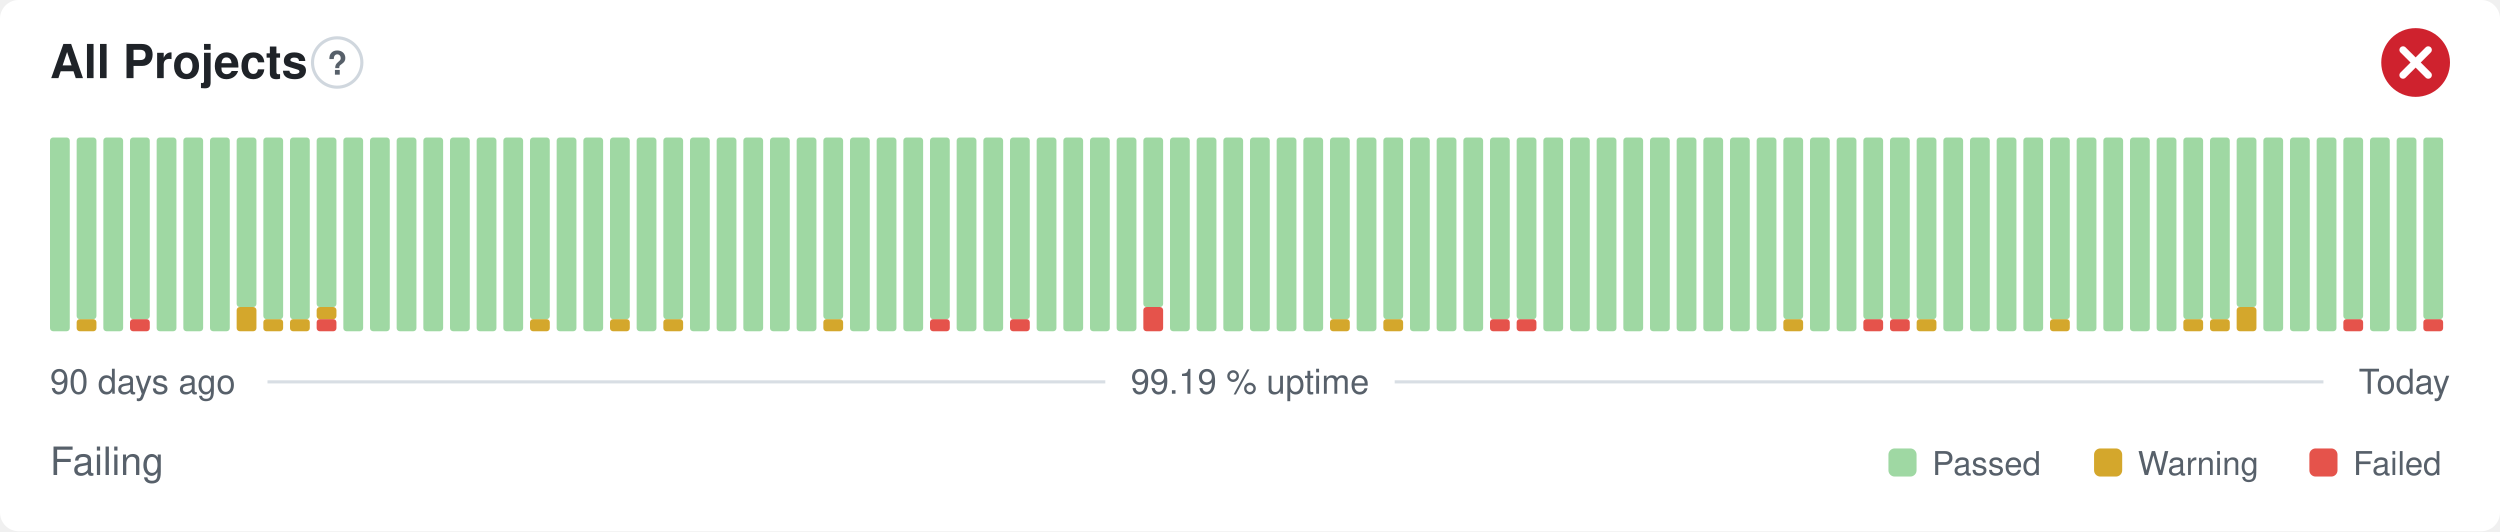
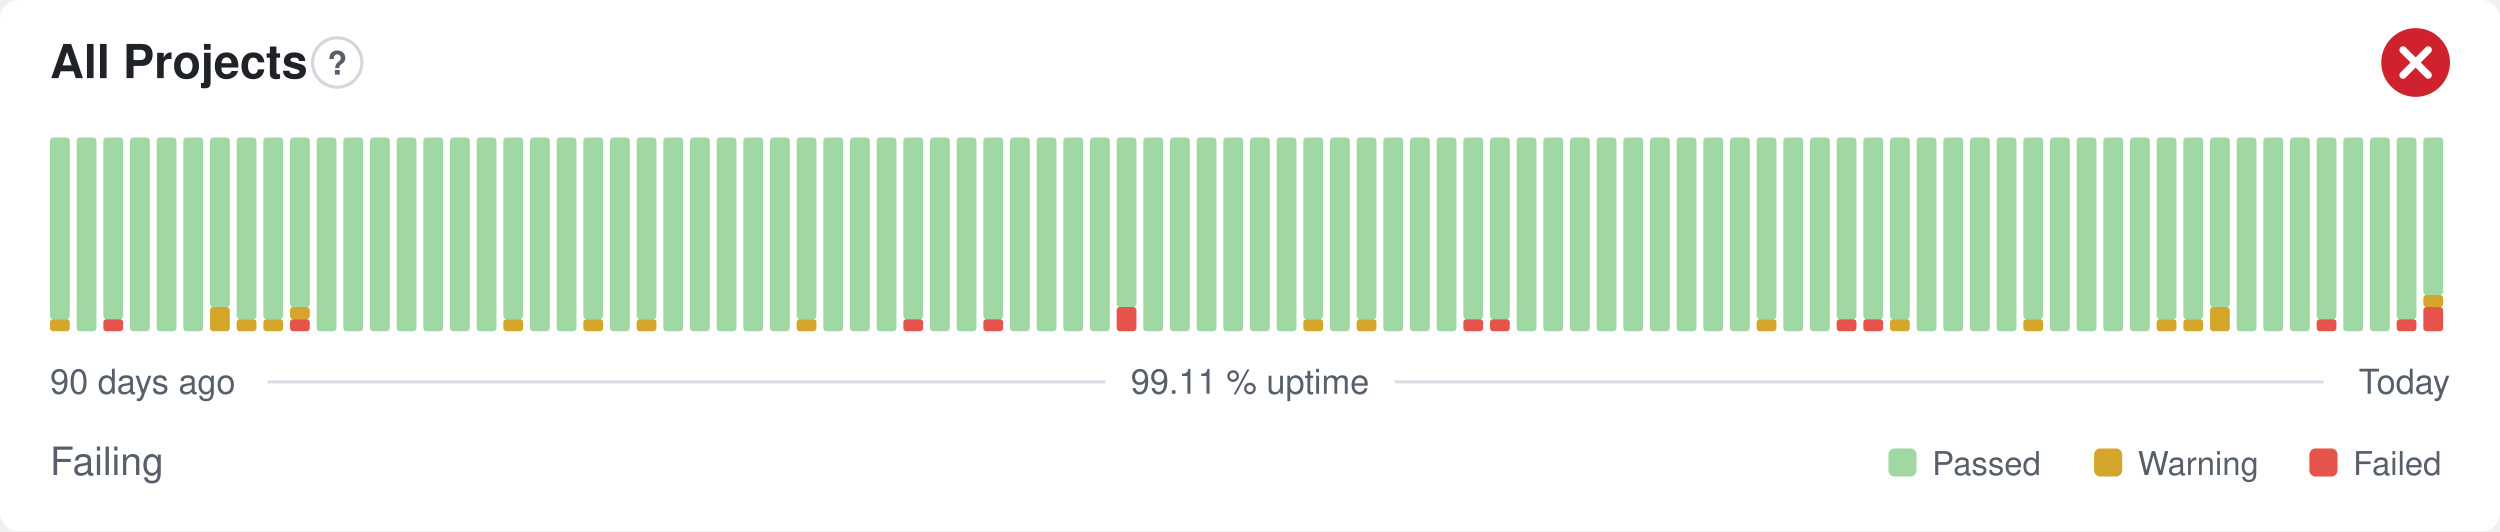
- <svg xmlns="http://www.w3.org/2000/svg" width="800" height="170" viewBox="0 0 800 170" role="img" aria-label="All Projects: Failing, 99.19 % uptime over the last 90 days" font-family="-apple-system,BlinkMacSystemFont,'Segoe UI',Helvetica,Arial,sans-serif">
+ <svg xmlns="http://www.w3.org/2000/svg" width="800" height="170" viewBox="0 0 800 170" role="img" aria-label="All Projects: Failing, 99.11 % uptime over the last 90 days" font-family="-apple-system,BlinkMacSystemFont,'Segoe UI',Helvetica,Arial,sans-serif">
  <style>
    @media (prefers-color-scheme: dark) {
      .bg { fill: #0d1117 }
      .title { fill: #e6edf3 }
      .muted { fill: #8b949e }
      .hint { stroke: #30363d }
      .rule { stroke: #30363d }
      .nodata { fill: #21262d }
    }
  </style>
  <rect class="bg" width="800" height="170" rx="6" fill="#ffffff" />
  <text class="title" x="16" y="25" font-size="15" font-weight="600" fill="#1f2328">All Projects</text>
  <circle class="hint" cx="107.9" cy="20" r="7.9" fill="none" stroke="#d0d7de" stroke-width="1" />
  <text class="muted" x="107.9" y="23.9" text-anchor="middle" font-size="10.4" font-weight="700" fill="#57606a">?</text>
  <circle cx="773" cy="20" r="11" fill="#cf222e" />
  <path d="M768.97 15.97l8.07 8.07M777.03 15.97l-8.07 8.07" fill="none" stroke="#fff" stroke-width="2.31" stroke-linecap="round" stroke-linejoin="round" />
-   <rect x="16.00" y="44.00" width="6.33" height="62.00" rx="1" fill="#9fd8a3" />
-   <rect x="24.53" y="102.13" width="6.33" height="3.88" rx="1" fill="#d4a72c" />
-   <rect x="24.53" y="44.00" width="6.33" height="58.13" rx="1" fill="#9fd8a3" />
-   <rect x="33.07" y="44.00" width="6.33" height="62.00" rx="1" fill="#9fd8a3" />
-   <rect x="41.60" y="102.13" width="6.33" height="3.88" rx="1" fill="#e5534b" />
-   <rect x="41.60" y="44.00" width="6.33" height="58.13" rx="1" fill="#9fd8a3" />
+   <rect x="16.00" y="102.13" width="6.33" height="3.88" rx="1" fill="#d4a72c" />
+   <rect x="16.00" y="44.00" width="6.33" height="58.13" rx="1" fill="#9fd8a3" />
+   <rect x="24.53" y="44.00" width="6.33" height="62.00" rx="1" fill="#9fd8a3" />
+   <rect x="33.07" y="102.13" width="6.33" height="3.88" rx="1" fill="#e5534b" />
+   <rect x="33.07" y="44.00" width="6.33" height="58.13" rx="1" fill="#9fd8a3" />
+   <rect x="41.60" y="44.00" width="6.33" height="62.00" rx="1" fill="#9fd8a3" />
  <rect x="50.13" y="44.00" width="6.33" height="62.00" rx="1" fill="#9fd8a3" />
  <rect x="58.67" y="44.00" width="6.33" height="62.00" rx="1" fill="#9fd8a3" />
-   <rect x="67.20" y="44.00" width="6.33" height="62.00" rx="1" fill="#9fd8a3" />
-   <rect x="75.73" y="98.25" width="6.33" height="7.75" rx="1" fill="#d4a72c" />
-   <rect x="75.73" y="44.00" width="6.33" height="54.25" rx="1" fill="#9fd8a3" />
+   <rect x="67.20" y="98.25" width="6.33" height="7.75" rx="1" fill="#d4a72c" />
+   <rect x="67.20" y="44.00" width="6.33" height="54.25" rx="1" fill="#9fd8a3" />
+   <rect x="75.73" y="102.13" width="6.33" height="3.88" rx="1" fill="#d4a72c" />
+   <rect x="75.73" y="44.00" width="6.33" height="58.13" rx="1" fill="#9fd8a3" />
  <rect x="84.27" y="102.13" width="6.33" height="3.88" rx="1" fill="#d4a72c" />
  <rect x="84.27" y="44.00" width="6.33" height="58.13" rx="1" fill="#9fd8a3" />
-   <rect x="92.80" y="102.13" width="6.33" height="3.88" rx="1" fill="#d4a72c" />
-   <rect x="92.80" y="44.00" width="6.33" height="58.13" rx="1" fill="#9fd8a3" />
-   <rect x="101.33" y="102.13" width="6.33" height="3.88" rx="1" fill="#e5534b" />
-   <rect x="101.33" y="98.25" width="6.33" height="3.88" rx="1" fill="#d4a72c" />
-   <rect x="101.33" y="44.00" width="6.33" height="54.25" rx="1" fill="#9fd8a3" />
+   <rect x="92.80" y="102.13" width="6.33" height="3.88" rx="1" fill="#e5534b" />
+   <rect x="92.80" y="98.25" width="6.33" height="3.88" rx="1" fill="#d4a72c" />
+   <rect x="92.80" y="44.00" width="6.33" height="54.25" rx="1" fill="#9fd8a3" />
+   <rect x="101.33" y="44.00" width="6.33" height="62.00" rx="1" fill="#9fd8a3" />
  <rect x="109.87" y="44.00" width="6.33" height="62.00" rx="1" fill="#9fd8a3" />
  <rect x="118.40" y="44.00" width="6.33" height="62.00" rx="1" fill="#9fd8a3" />
  <rect x="126.93" y="44.00" width="6.33" height="62.00" rx="1" fill="#9fd8a3" />
  <rect x="135.47" y="44.00" width="6.33" height="62.00" rx="1" fill="#9fd8a3" />
  <rect x="144.00" y="44.00" width="6.33" height="62.00" rx="1" fill="#9fd8a3" />
  <rect x="152.53" y="44.00" width="6.33" height="62.00" rx="1" fill="#9fd8a3" />
-   <rect x="161.07" y="44.00" width="6.33" height="62.00" rx="1" fill="#9fd8a3" />
-   <rect x="169.60" y="102.13" width="6.33" height="3.88" rx="1" fill="#d4a72c" />
-   <rect x="169.60" y="44.00" width="6.33" height="58.13" rx="1" fill="#9fd8a3" />
+   <rect x="161.07" y="102.13" width="6.33" height="3.88" rx="1" fill="#d4a72c" />
+   <rect x="161.07" y="44.00" width="6.33" height="58.13" rx="1" fill="#9fd8a3" />
+   <rect x="169.60" y="44.00" width="6.33" height="62.00" rx="1" fill="#9fd8a3" />
  <rect x="178.13" y="44.00" width="6.33" height="62.00" rx="1" fill="#9fd8a3" />
-   <rect x="186.67" y="44.00" width="6.33" height="62.00" rx="1" fill="#9fd8a3" />
-   <rect x="195.20" y="102.13" width="6.33" height="3.88" rx="1" fill="#d4a72c" />
-   <rect x="195.20" y="44.00" width="6.33" height="58.13" rx="1" fill="#9fd8a3" />
-   <rect x="203.73" y="44.00" width="6.33" height="62.00" rx="1" fill="#9fd8a3" />
-   <rect x="212.27" y="102.13" width="6.33" height="3.88" rx="1" fill="#d4a72c" />
-   <rect x="212.27" y="44.00" width="6.33" height="58.13" rx="1" fill="#9fd8a3" />
+   <rect x="186.67" y="102.13" width="6.33" height="3.88" rx="1" fill="#d4a72c" />
+   <rect x="186.67" y="44.00" width="6.33" height="58.13" rx="1" fill="#9fd8a3" />
+   <rect x="195.20" y="44.00" width="6.33" height="62.00" rx="1" fill="#9fd8a3" />
+   <rect x="203.73" y="102.13" width="6.33" height="3.88" rx="1" fill="#d4a72c" />
+   <rect x="203.73" y="44.00" width="6.33" height="58.13" rx="1" fill="#9fd8a3" />
+   <rect x="212.27" y="44.00" width="6.33" height="62.00" rx="1" fill="#9fd8a3" />
  <rect x="220.80" y="44.00" width="6.33" height="62.00" rx="1" fill="#9fd8a3" />
  <rect x="229.33" y="44.00" width="6.33" height="62.00" rx="1" fill="#9fd8a3" />
  <rect x="237.87" y="44.00" width="6.33" height="62.00" rx="1" fill="#9fd8a3" />
  <rect x="246.40" y="44.00" width="6.33" height="62.00" rx="1" fill="#9fd8a3" />
-   <rect x="254.93" y="44.00" width="6.33" height="62.00" rx="1" fill="#9fd8a3" />
-   <rect x="263.47" y="102.13" width="6.33" height="3.88" rx="1" fill="#d4a72c" />
-   <rect x="263.47" y="44.00" width="6.33" height="58.13" rx="1" fill="#9fd8a3" />
+   <rect x="254.93" y="102.13" width="6.33" height="3.88" rx="1" fill="#d4a72c" />
+   <rect x="254.93" y="44.00" width="6.33" height="58.13" rx="1" fill="#9fd8a3" />
+   <rect x="263.47" y="44.00" width="6.33" height="62.00" rx="1" fill="#9fd8a3" />
  <rect x="272.00" y="44.00" width="6.33" height="62.00" rx="1" fill="#9fd8a3" />
  <rect x="280.53" y="44.00" width="6.33" height="62.00" rx="1" fill="#9fd8a3" />
-   <rect x="289.07" y="44.00" width="6.33" height="62.00" rx="1" fill="#9fd8a3" />
-   <rect x="297.60" y="102.13" width="6.33" height="3.88" rx="1" fill="#e5534b" />
-   <rect x="297.60" y="44.00" width="6.33" height="58.13" rx="1" fill="#9fd8a3" />
+   <rect x="289.07" y="102.13" width="6.33" height="3.88" rx="1" fill="#e5534b" />
+   <rect x="289.07" y="44.00" width="6.33" height="58.13" rx="1" fill="#9fd8a3" />
+   <rect x="297.60" y="44.00" width="6.33" height="62.00" rx="1" fill="#9fd8a3" />
  <rect x="306.13" y="44.00" width="6.33" height="62.00" rx="1" fill="#9fd8a3" />
-   <rect x="314.67" y="44.00" width="6.33" height="62.00" rx="1" fill="#9fd8a3" />
-   <rect x="323.20" y="102.13" width="6.33" height="3.88" rx="1" fill="#e5534b" />
-   <rect x="323.20" y="44.00" width="6.33" height="58.13" rx="1" fill="#9fd8a3" />
+   <rect x="314.67" y="102.13" width="6.33" height="3.88" rx="1" fill="#e5534b" />
+   <rect x="314.67" y="44.00" width="6.33" height="58.13" rx="1" fill="#9fd8a3" />
+   <rect x="323.20" y="44.00" width="6.33" height="62.00" rx="1" fill="#9fd8a3" />
  <rect x="331.73" y="44.00" width="6.33" height="62.00" rx="1" fill="#9fd8a3" />
  <rect x="340.27" y="44.00" width="6.33" height="62.00" rx="1" fill="#9fd8a3" />
  <rect x="348.80" y="44.00" width="6.33" height="62.00" rx="1" fill="#9fd8a3" />
-   <rect x="357.33" y="44.00" width="6.33" height="62.00" rx="1" fill="#9fd8a3" />
-   <rect x="365.87" y="98.25" width="6.33" height="7.75" rx="1" fill="#e5534b" />
-   <rect x="365.87" y="44.00" width="6.33" height="54.25" rx="1" fill="#9fd8a3" />
+   <rect x="357.33" y="98.25" width="6.33" height="7.75" rx="1" fill="#e5534b" />
+   <rect x="357.33" y="44.00" width="6.33" height="54.25" rx="1" fill="#9fd8a3" />
+   <rect x="365.87" y="44.00" width="6.33" height="62.00" rx="1" fill="#9fd8a3" />
  <rect x="374.40" y="44.00" width="6.33" height="62.00" rx="1" fill="#9fd8a3" />
  <rect x="382.93" y="44.00" width="6.33" height="62.00" rx="1" fill="#9fd8a3" />
  <rect x="391.47" y="44.00" width="6.33" height="62.00" rx="1" fill="#9fd8a3" />
  <rect x="400.00" y="44.00" width="6.33" height="62.00" rx="1" fill="#9fd8a3" />
  <rect x="408.53" y="44.00" width="6.33" height="62.00" rx="1" fill="#9fd8a3" />
-   <rect x="417.07" y="44.00" width="6.33" height="62.00" rx="1" fill="#9fd8a3" />
-   <rect x="425.60" y="102.13" width="6.33" height="3.88" rx="1" fill="#d4a72c" />
-   <rect x="425.60" y="44.00" width="6.33" height="58.13" rx="1" fill="#9fd8a3" />
-   <rect x="434.13" y="44.00" width="6.33" height="62.00" rx="1" fill="#9fd8a3" />
-   <rect x="442.67" y="102.13" width="6.33" height="3.88" rx="1" fill="#d4a72c" />
-   <rect x="442.67" y="44.00" width="6.33" height="58.13" rx="1" fill="#9fd8a3" />
+   <rect x="417.07" y="102.13" width="6.33" height="3.88" rx="1" fill="#d4a72c" />
+   <rect x="417.07" y="44.00" width="6.33" height="58.13" rx="1" fill="#9fd8a3" />
+   <rect x="425.60" y="44.00" width="6.33" height="62.00" rx="1" fill="#9fd8a3" />
+   <rect x="434.13" y="102.13" width="6.33" height="3.88" rx="1" fill="#d4a72c" />
+   <rect x="434.13" y="44.00" width="6.33" height="58.13" rx="1" fill="#9fd8a3" />
+   <rect x="442.67" y="44.00" width="6.33" height="62.00" rx="1" fill="#9fd8a3" />
  <rect x="451.20" y="44.00" width="6.33" height="62.00" rx="1" fill="#9fd8a3" />
  <rect x="459.73" y="44.00" width="6.33" height="62.00" rx="1" fill="#9fd8a3" />
-   <rect x="468.27" y="44.00" width="6.33" height="62.00" rx="1" fill="#9fd8a3" />
+   <rect x="468.27" y="102.13" width="6.33" height="3.88" rx="1" fill="#e5534b" />
+   <rect x="468.27" y="44.00" width="6.33" height="58.13" rx="1" fill="#9fd8a3" />
  <rect x="476.80" y="102.13" width="6.33" height="3.88" rx="1" fill="#e5534b" />
  <rect x="476.80" y="44.00" width="6.33" height="58.13" rx="1" fill="#9fd8a3" />
-   <rect x="485.33" y="102.13" width="6.33" height="3.88" rx="1" fill="#e5534b" />
-   <rect x="485.33" y="44.00" width="6.33" height="58.13" rx="1" fill="#9fd8a3" />
+   <rect x="485.33" y="44.00" width="6.33" height="62.00" rx="1" fill="#9fd8a3" />
  <rect x="493.87" y="44.00" width="6.33" height="62.00" rx="1" fill="#9fd8a3" />
  <rect x="502.40" y="44.00" width="6.33" height="62.00" rx="1" fill="#9fd8a3" />
  <rect x="510.93" y="44.00" width="6.33" height="62.00" rx="1" fill="#9fd8a3" />
  <rect x="519.47" y="44.00" width="6.33" height="62.00" rx="1" fill="#9fd8a3" />
  <rect x="528.00" y="44.00" width="6.33" height="62.00" rx="1" fill="#9fd8a3" />
  <rect x="536.53" y="44.00" width="6.33" height="62.00" rx="1" fill="#9fd8a3" />
  <rect x="545.07" y="44.00" width="6.33" height="62.00" rx="1" fill="#9fd8a3" />
  <rect x="553.60" y="44.00" width="6.33" height="62.00" rx="1" fill="#9fd8a3" />
-   <rect x="562.13" y="44.00" width="6.33" height="62.00" rx="1" fill="#9fd8a3" />
-   <rect x="570.67" y="102.13" width="6.33" height="3.88" rx="1" fill="#d4a72c" />
-   <rect x="570.67" y="44.00" width="6.33" height="58.13" rx="1" fill="#9fd8a3" />
+   <rect x="562.13" y="102.13" width="6.33" height="3.88" rx="1" fill="#d4a72c" />
+   <rect x="562.13" y="44.00" width="6.33" height="58.13" rx="1" fill="#9fd8a3" />
+   <rect x="570.67" y="44.00" width="6.33" height="62.00" rx="1" fill="#9fd8a3" />
  <rect x="579.20" y="44.00" width="6.33" height="62.00" rx="1" fill="#9fd8a3" />
-   <rect x="587.73" y="44.00" width="6.33" height="62.00" rx="1" fill="#9fd8a3" />
+   <rect x="587.73" y="102.13" width="6.33" height="3.88" rx="1" fill="#e5534b" />
+   <rect x="587.73" y="44.00" width="6.33" height="58.13" rx="1" fill="#9fd8a3" />
  <rect x="596.27" y="102.13" width="6.33" height="3.88" rx="1" fill="#e5534b" />
  <rect x="596.27" y="44.00" width="6.33" height="58.13" rx="1" fill="#9fd8a3" />
-   <rect x="604.80" y="102.13" width="6.33" height="3.88" rx="1" fill="#e5534b" />
+   <rect x="604.80" y="102.13" width="6.33" height="3.88" rx="1" fill="#d4a72c" />
  <rect x="604.80" y="44.00" width="6.33" height="58.13" rx="1" fill="#9fd8a3" />
-   <rect x="613.33" y="102.13" width="6.33" height="3.88" rx="1" fill="#d4a72c" />
-   <rect x="613.33" y="44.00" width="6.33" height="58.13" rx="1" fill="#9fd8a3" />
+   <rect x="613.33" y="44.00" width="6.33" height="62.00" rx="1" fill="#9fd8a3" />
  <rect x="621.87" y="44.00" width="6.33" height="62.00" rx="1" fill="#9fd8a3" />
  <rect x="630.40" y="44.00" width="6.33" height="62.00" rx="1" fill="#9fd8a3" />
  <rect x="638.93" y="44.00" width="6.33" height="62.00" rx="1" fill="#9fd8a3" />
-   <rect x="647.47" y="44.00" width="6.33" height="62.00" rx="1" fill="#9fd8a3" />
-   <rect x="656.00" y="102.13" width="6.33" height="3.88" rx="1" fill="#d4a72c" />
-   <rect x="656.00" y="44.00" width="6.33" height="58.13" rx="1" fill="#9fd8a3" />
+   <rect x="647.47" y="102.13" width="6.33" height="3.88" rx="1" fill="#d4a72c" />
+   <rect x="647.47" y="44.00" width="6.33" height="58.13" rx="1" fill="#9fd8a3" />
+   <rect x="656.00" y="44.00" width="6.33" height="62.00" rx="1" fill="#9fd8a3" />
  <rect x="664.53" y="44.00" width="6.33" height="62.00" rx="1" fill="#9fd8a3" />
  <rect x="673.07" y="44.00" width="6.33" height="62.00" rx="1" fill="#9fd8a3" />
  <rect x="681.60" y="44.00" width="6.33" height="62.00" rx="1" fill="#9fd8a3" />
-   <rect x="690.13" y="44.00" width="6.33" height="62.00" rx="1" fill="#9fd8a3" />
+   <rect x="690.13" y="102.13" width="6.33" height="3.88" rx="1" fill="#d4a72c" />
+   <rect x="690.13" y="44.00" width="6.33" height="58.13" rx="1" fill="#9fd8a3" />
  <rect x="698.67" y="102.13" width="6.33" height="3.88" rx="1" fill="#d4a72c" />
  <rect x="698.67" y="44.00" width="6.33" height="58.13" rx="1" fill="#9fd8a3" />
-   <rect x="707.20" y="102.13" width="6.33" height="3.88" rx="1" fill="#d4a72c" />
-   <rect x="707.20" y="44.00" width="6.33" height="58.13" rx="1" fill="#9fd8a3" />
-   <rect x="715.73" y="98.25" width="6.33" height="7.75" rx="1" fill="#d4a72c" />
-   <rect x="715.73" y="44.00" width="6.33" height="54.25" rx="1" fill="#9fd8a3" />
+   <rect x="707.20" y="98.25" width="6.33" height="7.75" rx="1" fill="#d4a72c" />
+   <rect x="707.20" y="44.00" width="6.33" height="54.25" rx="1" fill="#9fd8a3" />
+   <rect x="715.73" y="44.00" width="6.33" height="62.00" rx="1" fill="#9fd8a3" />
  <rect x="724.27" y="44.00" width="6.33" height="62.00" rx="1" fill="#9fd8a3" />
  <rect x="732.80" y="44.00" width="6.33" height="62.00" rx="1" fill="#9fd8a3" />
-   <rect x="741.33" y="44.00" width="6.33" height="62.00" rx="1" fill="#9fd8a3" />
-   <rect x="749.87" y="102.13" width="6.33" height="3.88" rx="1" fill="#e5534b" />
-   <rect x="749.87" y="44.00" width="6.33" height="58.13" rx="1" fill="#9fd8a3" />
+   <rect x="741.33" y="102.13" width="6.33" height="3.88" rx="1" fill="#e5534b" />
+   <rect x="741.33" y="44.00" width="6.33" height="58.13" rx="1" fill="#9fd8a3" />
+   <rect x="749.87" y="44.00" width="6.33" height="62.00" rx="1" fill="#9fd8a3" />
  <rect x="758.40" y="44.00" width="6.33" height="62.00" rx="1" fill="#9fd8a3" />
-   <rect x="766.93" y="44.00" width="6.33" height="62.00" rx="1" fill="#9fd8a3" />
-   <rect x="775.47" y="102.13" width="6.33" height="3.88" rx="1" fill="#e5534b" />
-   <rect x="775.47" y="44.00" width="6.33" height="58.13" rx="1" fill="#9fd8a3" />
+   <rect x="766.93" y="102.13" width="6.33" height="3.88" rx="1" fill="#e5534b" />
+   <rect x="766.93" y="44.00" width="6.33" height="58.13" rx="1" fill="#9fd8a3" />
+   <rect x="775.47" y="98.25" width="6.33" height="7.75" rx="1" fill="#e5534b" />
+   <rect x="775.47" y="94.38" width="6.33" height="3.88" rx="1" fill="#d4a72c" />
+   <rect x="775.47" y="44.00" width="6.33" height="50.38" rx="1" fill="#9fd8a3" />
  <text class="muted" x="16" y="126" font-size="11" fill="#57606a">90 days ago</text>
-   <text class="muted" x="400" y="126" text-anchor="middle" font-size="11" fill="#57606a">99.19 % uptime</text>
+   <text class="muted" x="400" y="126" text-anchor="middle" font-size="11" fill="#57606a">99.11 % uptime</text>
  <text class="muted" x="784" y="126" text-anchor="end" font-size="11" fill="#57606a">Today</text>
  <line class="rule" x1="85.6" y1="122.2" x2="353.7" y2="122.2" stroke="#d8dee4" stroke-width="1" />
  <line class="rule" x1="446.3" y1="122.2" x2="743.5" y2="122.2" stroke="#d8dee4" stroke-width="1" />
  <text class="muted" x="16" y="152" font-size="12.5" fill="#57606a">Failing</text>
  <rect x="604.3" y="143.5" width="9.0" height="9.0" rx="2" fill="#9fd8a3" />
  <text class="muted" x="618.3" y="152" font-size="10.5" fill="#57606a">Passed</text>
  <rect x="670.1" y="143.5" width="9.0" height="9.0" rx="2" fill="#d4a72c" />
  <text class="muted" x="684.1" y="152" font-size="10.5" fill="#57606a">Warning</text>
  <rect x="739.0" y="143.5" width="9.0" height="9.0" rx="2" fill="#e5534b" />
  <text class="muted" x="753.0" y="152" font-size="10.5" fill="#57606a">Failed</text>
</svg>
